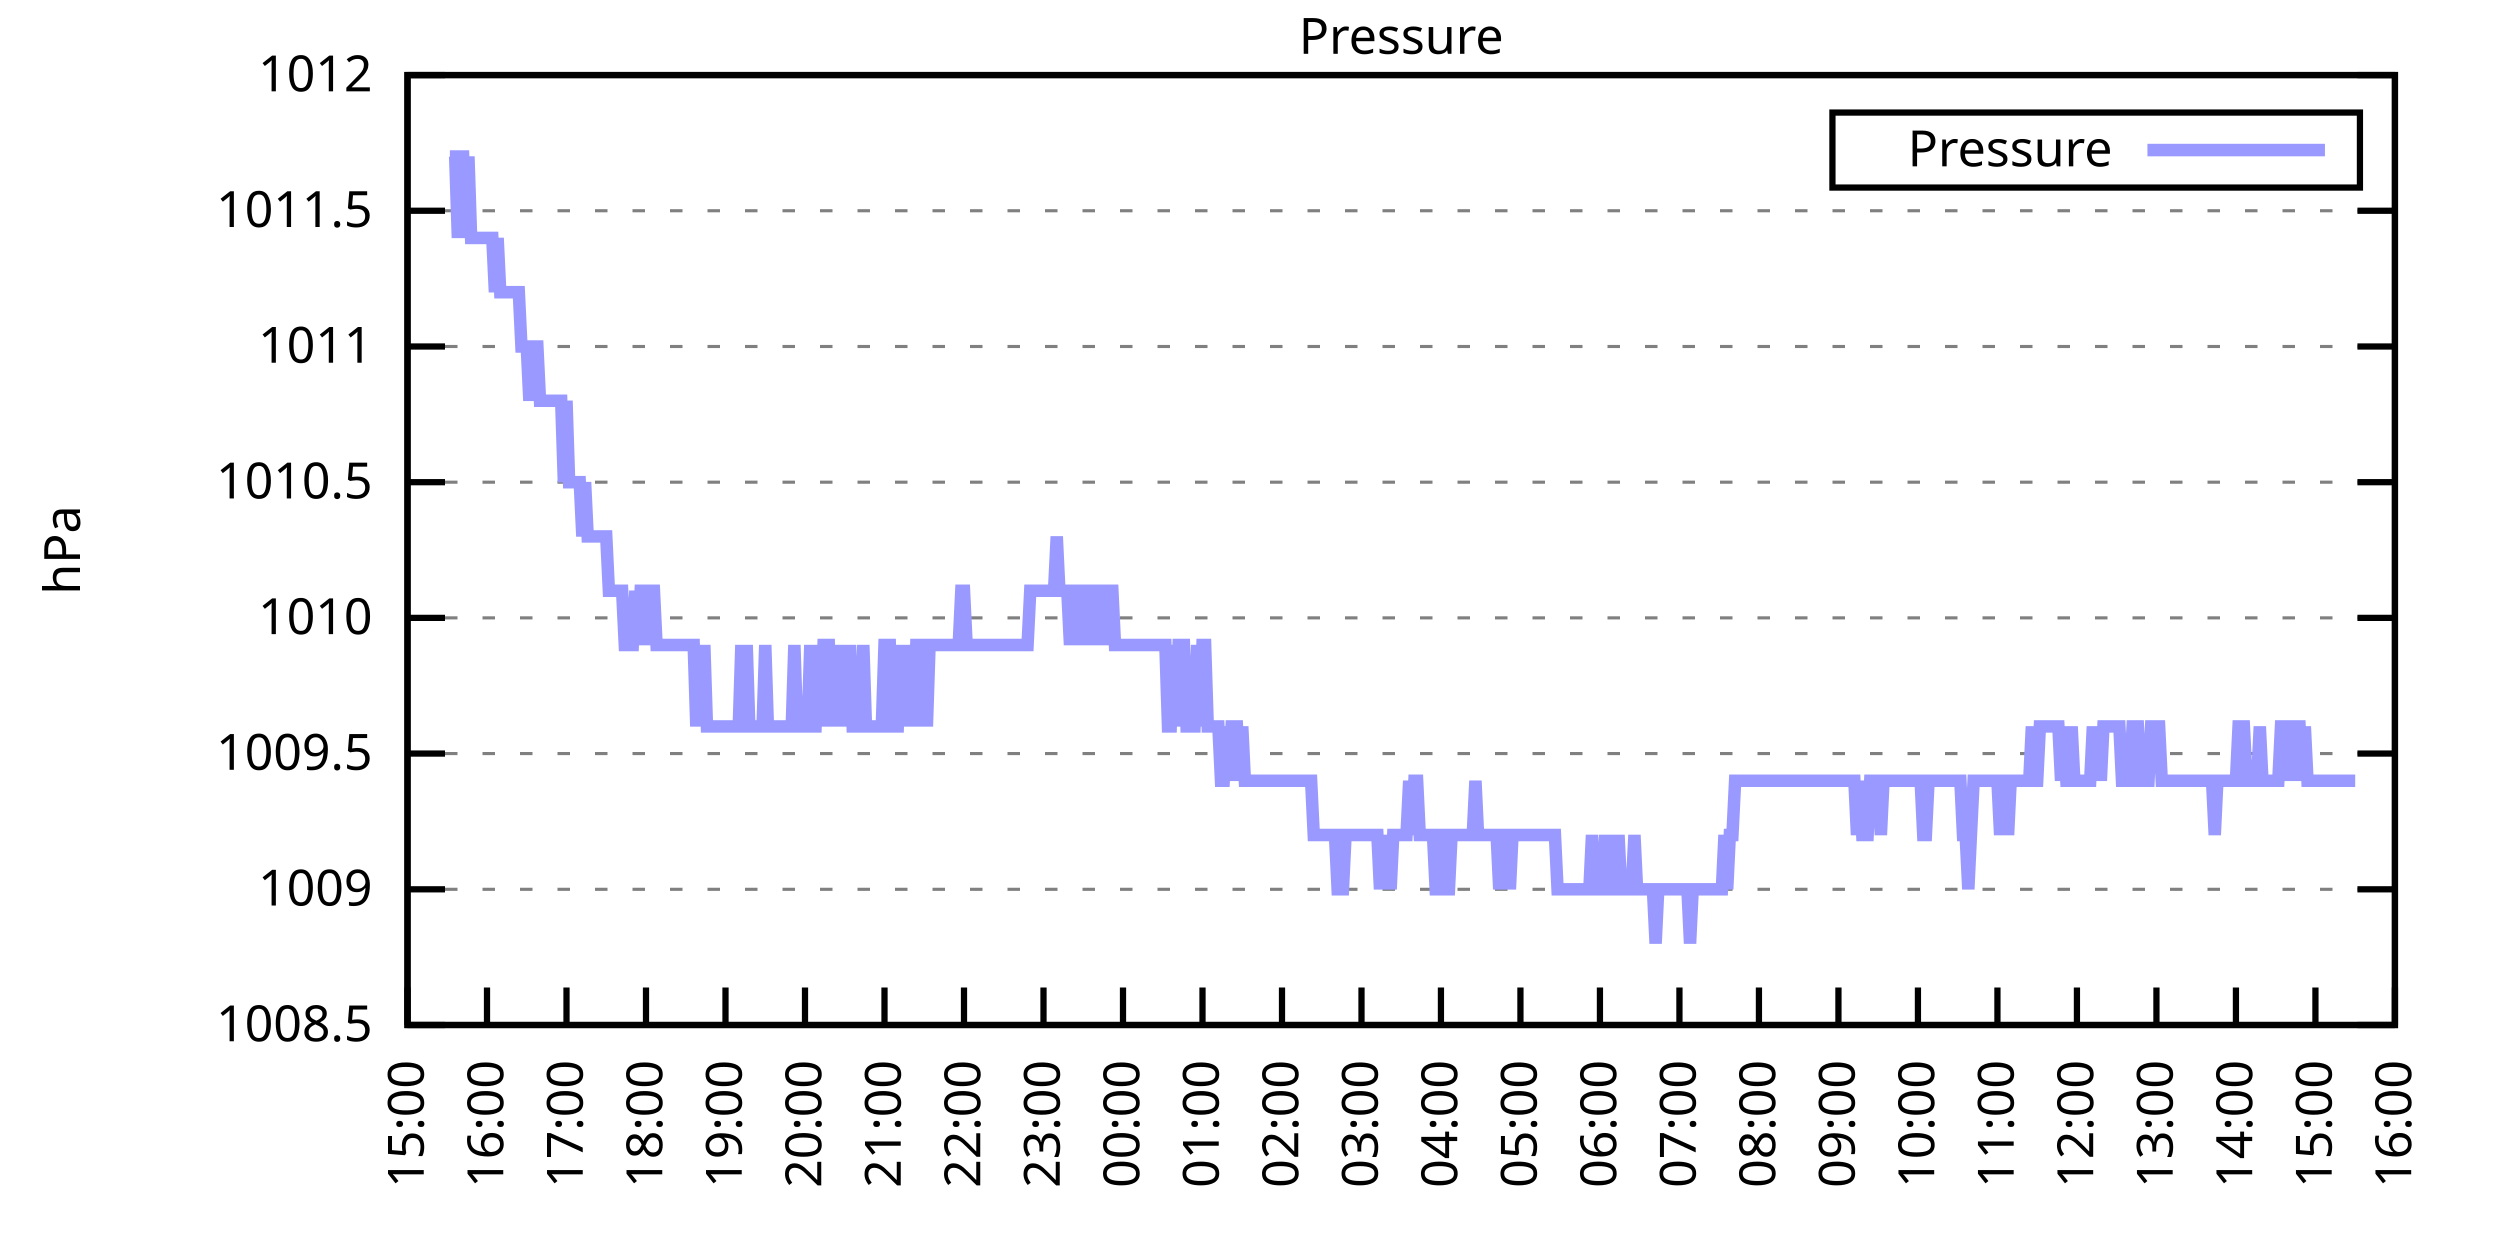
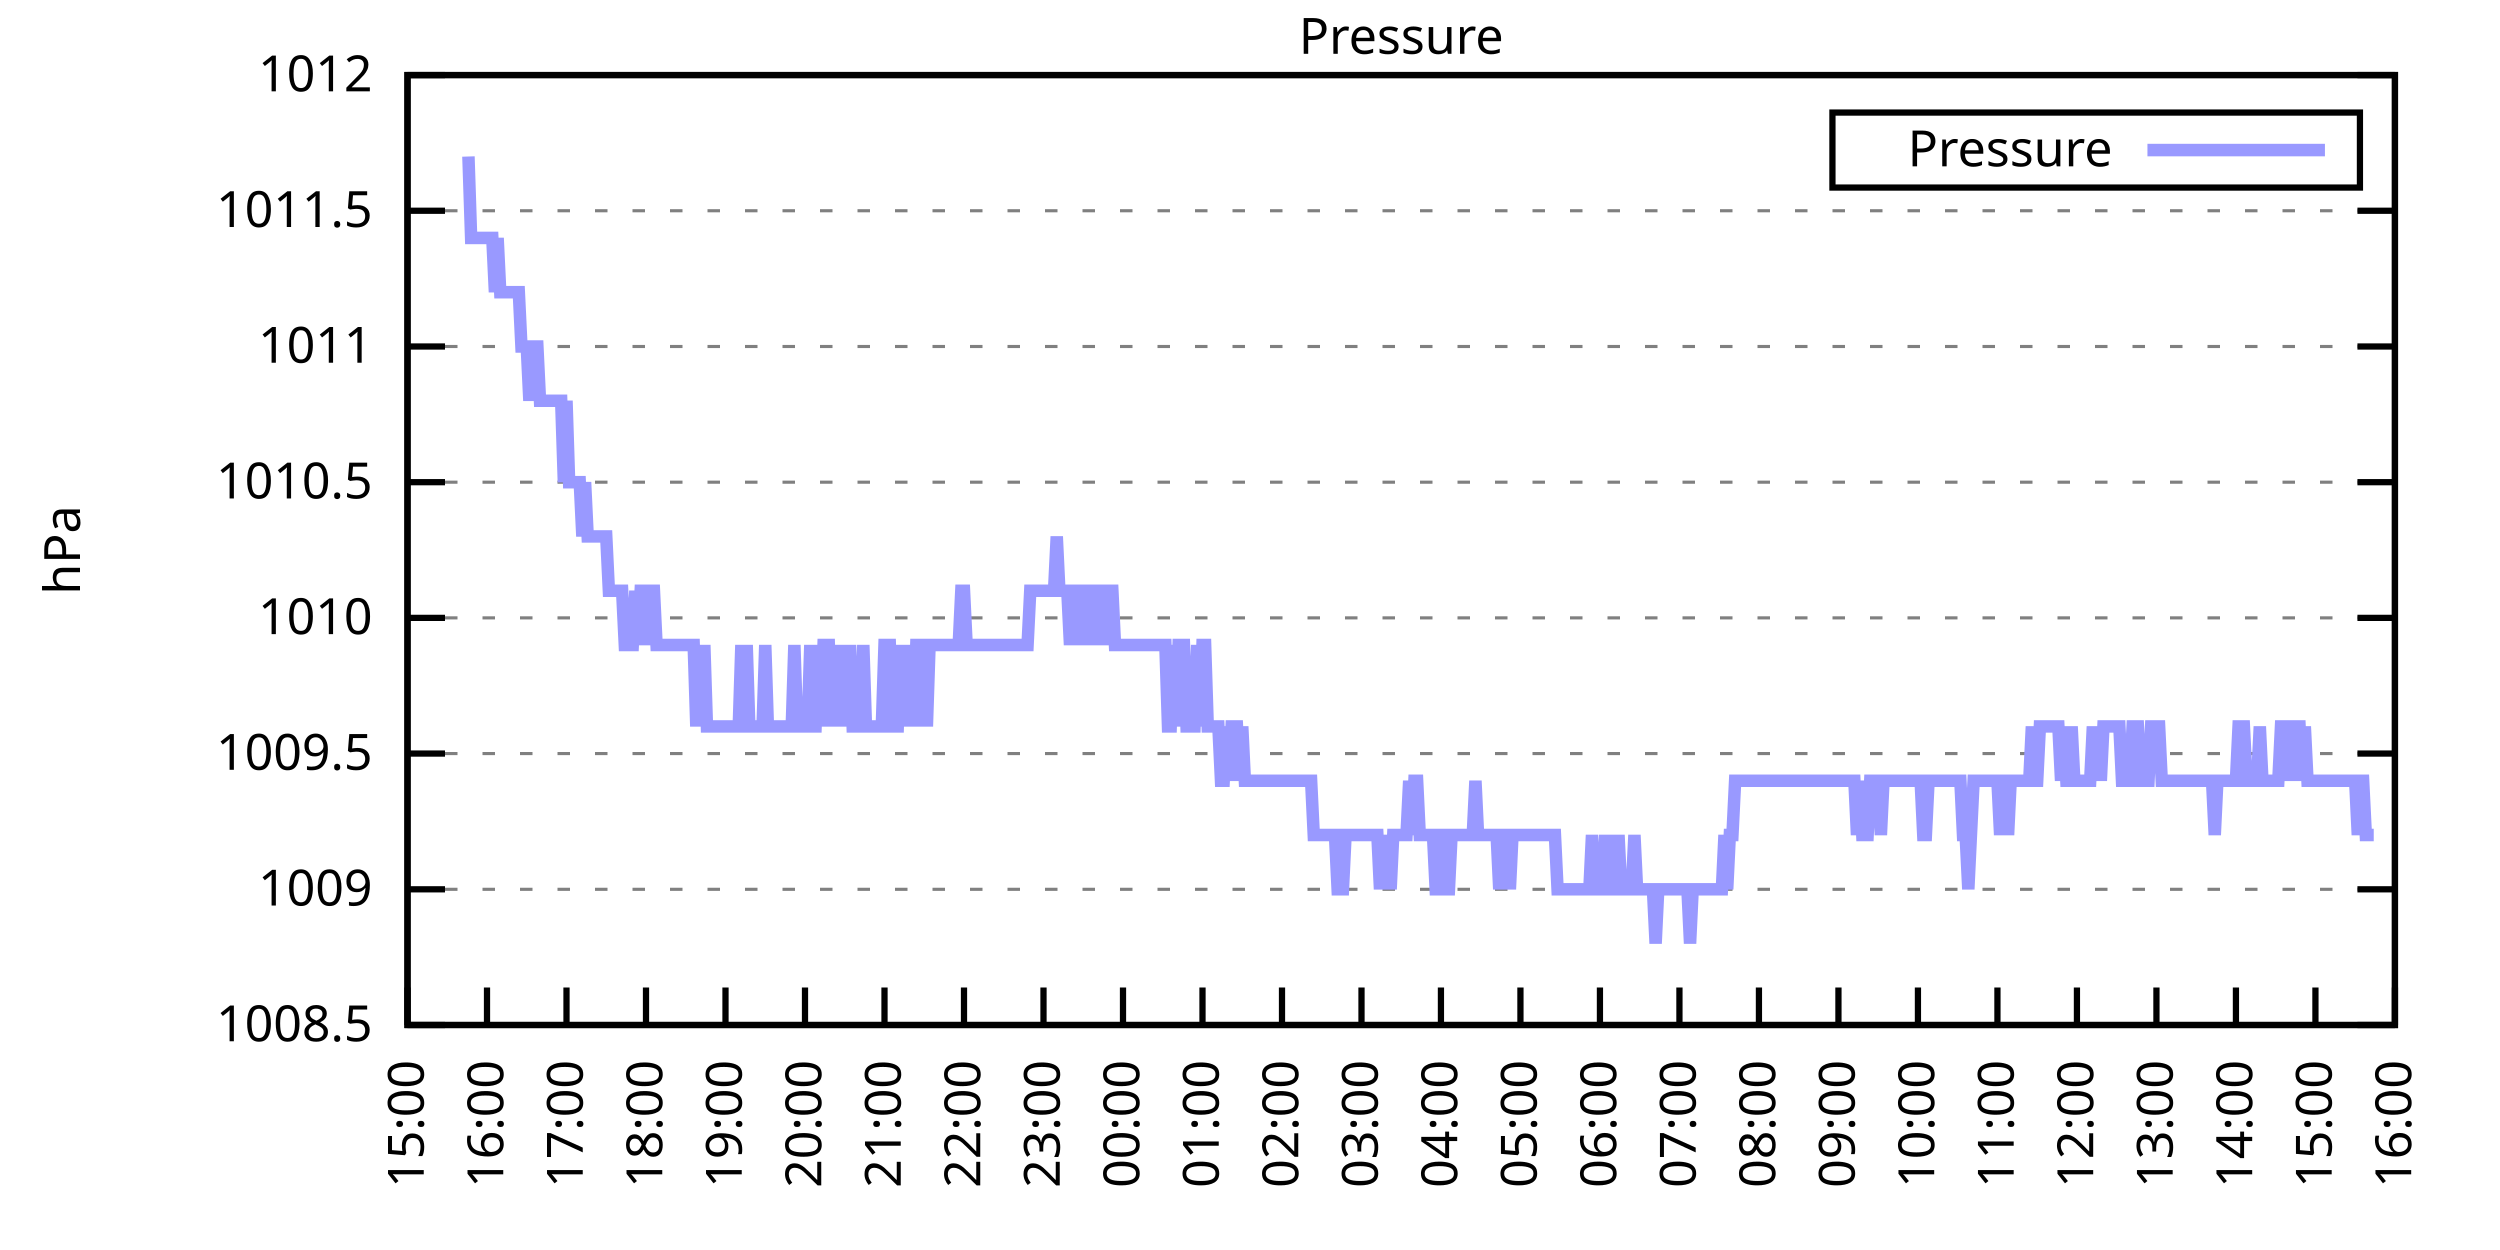
<svg xmlns="http://www.w3.org/2000/svg" xmlns:xlink="http://www.w3.org/1999/xlink" width="400" height="200" viewBox="0 0 400 200">
  <g id="gnuplot_canvas">
    <rect x="0" y="0" width="400" height="200" fill="none" />
    <defs>
      <circle id="gpDot" r="0.5" stroke-width="0.5" stroke="currentColor" />
      <path id="gpPt0" stroke-width="0.333" stroke="currentColor" d="M-1,0 h2 M0,-1 v2" />
      <path id="gpPt1" stroke-width="0.333" stroke="currentColor" d="M-1,-1 L1,1 M1,-1 L-1,1" />
      <path id="gpPt2" stroke-width="0.333" stroke="currentColor" d="M-1,0 L1,0 M0,-1 L0,1 M-1,-1 L1,1 M-1,1 L1,-1" />
      <rect id="gpPt3" stroke-width="0.333" stroke="currentColor" x="-1" y="-1" width="2" height="2" />
      <rect id="gpPt4" stroke-width="0.333" stroke="currentColor" fill="currentColor" x="-1" y="-1" width="2" height="2" />
      <circle id="gpPt5" stroke-width="0.333" stroke="currentColor" cx="0" cy="0" r="1" />
      <use xlink:href="#gpPt5" id="gpPt6" fill="currentColor" stroke="none" />
      <path id="gpPt7" stroke-width="0.333" stroke="currentColor" d="M0,-1.33 L-1.33,0.67 L1.33,0.67 z" />
      <use xlink:href="#gpPt7" id="gpPt8" fill="currentColor" stroke="none" />
      <use xlink:href="#gpPt7" id="gpPt9" stroke="currentColor" transform="rotate(180)" />
      <use xlink:href="#gpPt9" id="gpPt10" fill="currentColor" stroke="none" />
      <use xlink:href="#gpPt3" id="gpPt11" stroke="currentColor" transform="rotate(45)" />
      <use xlink:href="#gpPt11" id="gpPt12" fill="currentColor" stroke="none" />
      <path id="gpPt13" stroke-width="0.333" stroke="currentColor" d="M0,1.330 L1.265,0.411 L0.782,-1.067 L-0.782,-1.076 L-1.265,0.411 z" />
      <use xlink:href="#gpPt13" id="gpPt14" fill="currentColor" stroke="none" />
      <filter id="textbox" filterUnits="objectBoundingBox" x="0" y="0" height="1" width="1">
        <feFlood flood-color="white" flood-opacity="1" result="bgnd" />
        <feComposite in="SourceGraphic" in2="bgnd" operator="atop" />
      </filter>
      <filter id="greybox" filterUnits="objectBoundingBox" x="0" y="0" height="1" width="1">
        <feFlood flood-color="lightgrey" flood-opacity="1" result="grey" />
        <feComposite in="SourceGraphic" in2="grey" operator="atop" />
      </filter>
    </defs>
    <g fill="none" color="white" stroke="currentColor" stroke-width="1.00" stroke-linecap="butt" stroke-linejoin="miter">
</g>
    <g fill="none" color="black" stroke="currentColor" stroke-width="1.00" stroke-linecap="butt" stroke-linejoin="miter">
      <g stroke="none" shape-rendering="crispEdges">
        <polygon fill="rgb(255, 255, 255)" points="65.20,164.00 383.18,164.00 383.18,12.02 65.20,12.02 " />
      </g>
    </g>
    <g fill="none" color="black" stroke="currentColor" stroke-width="1.00" stroke-linecap="butt" stroke-linejoin="miter">
</g>
    <g fill="none" color="black" stroke="black" stroke-width="0.50" stroke-linecap="butt" stroke-linejoin="miter">
</g>
    <g fill="none" color="gray" stroke="currentColor" stroke-width="0.50" stroke-linecap="butt" stroke-linejoin="miter">
      <path stroke="gray" stroke-dasharray="2,4" class="gridline" d="M65.20,164.00 L383.19,164.00  " />
    </g>
    <g fill="none" color="gray" stroke="gray" stroke-width="1.00" stroke-linecap="butt" stroke-linejoin="miter">
</g>
    <g fill="none" color="black" stroke="currentColor" stroke-width="1.00" stroke-linecap="butt" stroke-linejoin="miter">
      <path stroke="black" d="M65.20,164.00 L71.20,164.00 M383.19,164.00 L377.19,164.00  " />
      <g transform="translate(59.60,166.60)" stroke="none" fill="black" font-family="Sans" font-size="8.00" text-anchor="end">
        <text>
          <tspan font-family="Sans"> 1008.5</tspan>
        </text>
      </g>
    </g>
    <g fill="none" color="black" stroke="currentColor" stroke-width="1.00" stroke-linecap="butt" stroke-linejoin="miter">
</g>
    <g fill="none" color="black" stroke="black" stroke-width="0.50" stroke-linecap="butt" stroke-linejoin="miter">
</g>
    <g fill="none" color="gray" stroke="currentColor" stroke-width="0.50" stroke-linecap="butt" stroke-linejoin="miter">
      <path stroke="gray" stroke-dasharray="2,4" class="gridline" d="M65.20,142.29 L383.19,142.29  " />
    </g>
    <g fill="none" color="gray" stroke="gray" stroke-width="1.00" stroke-linecap="butt" stroke-linejoin="miter">
</g>
    <g fill="none" color="black" stroke="currentColor" stroke-width="1.00" stroke-linecap="butt" stroke-linejoin="miter">
      <path stroke="black" d="M65.20,142.29 L71.20,142.29 M383.19,142.29 L377.19,142.29  " />
      <g transform="translate(59.60,144.89)" stroke="none" fill="black" font-family="Sans" font-size="8.00" text-anchor="end">
        <text>
          <tspan font-family="Sans"> 1009</tspan>
        </text>
      </g>
    </g>
    <g fill="none" color="black" stroke="currentColor" stroke-width="1.00" stroke-linecap="butt" stroke-linejoin="miter">
</g>
    <g fill="none" color="black" stroke="black" stroke-width="0.50" stroke-linecap="butt" stroke-linejoin="miter">
</g>
    <g fill="none" color="gray" stroke="currentColor" stroke-width="0.50" stroke-linecap="butt" stroke-linejoin="miter">
      <path stroke="gray" stroke-dasharray="2,4" class="gridline" d="M65.20,120.57 L383.19,120.57  " />
    </g>
    <g fill="none" color="gray" stroke="gray" stroke-width="1.00" stroke-linecap="butt" stroke-linejoin="miter">
</g>
    <g fill="none" color="black" stroke="currentColor" stroke-width="1.00" stroke-linecap="butt" stroke-linejoin="miter">
      <path stroke="black" d="M65.20,120.57 L71.20,120.57 M383.19,120.57 L377.19,120.57  " />
      <g transform="translate(59.60,123.17)" stroke="none" fill="black" font-family="Sans" font-size="8.00" text-anchor="end">
        <text>
          <tspan font-family="Sans"> 1009.5</tspan>
        </text>
      </g>
    </g>
    <g fill="none" color="black" stroke="currentColor" stroke-width="1.00" stroke-linecap="butt" stroke-linejoin="miter">
</g>
    <g fill="none" color="black" stroke="black" stroke-width="0.50" stroke-linecap="butt" stroke-linejoin="miter">
</g>
    <g fill="none" color="gray" stroke="currentColor" stroke-width="0.50" stroke-linecap="butt" stroke-linejoin="miter">
      <path stroke="gray" stroke-dasharray="2,4" class="gridline" d="M65.20,98.86 L383.19,98.86  " />
    </g>
    <g fill="none" color="gray" stroke="gray" stroke-width="1.00" stroke-linecap="butt" stroke-linejoin="miter">
</g>
    <g fill="none" color="black" stroke="currentColor" stroke-width="1.00" stroke-linecap="butt" stroke-linejoin="miter">
      <path stroke="black" d="M65.20,98.86 L71.20,98.86 M383.19,98.86 L377.19,98.86  " />
      <g transform="translate(59.60,101.46)" stroke="none" fill="black" font-family="Sans" font-size="8.00" text-anchor="end">
        <text>
          <tspan font-family="Sans"> 1010</tspan>
        </text>
      </g>
    </g>
    <g fill="none" color="black" stroke="currentColor" stroke-width="1.00" stroke-linecap="butt" stroke-linejoin="miter">
</g>
    <g fill="none" color="black" stroke="black" stroke-width="0.50" stroke-linecap="butt" stroke-linejoin="miter">
</g>
    <g fill="none" color="gray" stroke="currentColor" stroke-width="0.50" stroke-linecap="butt" stroke-linejoin="miter">
      <path stroke="gray" stroke-dasharray="2,4" class="gridline" d="M65.20,77.15 L383.19,77.15  " />
    </g>
    <g fill="none" color="gray" stroke="gray" stroke-width="1.00" stroke-linecap="butt" stroke-linejoin="miter">
</g>
    <g fill="none" color="black" stroke="currentColor" stroke-width="1.00" stroke-linecap="butt" stroke-linejoin="miter">
      <path stroke="black" d="M65.20,77.15 L71.20,77.15 M383.19,77.15 L377.19,77.15  " />
      <g transform="translate(59.60,79.75)" stroke="none" fill="black" font-family="Sans" font-size="8.00" text-anchor="end">
        <text>
          <tspan font-family="Sans"> 1010.5</tspan>
        </text>
      </g>
    </g>
    <g fill="none" color="black" stroke="currentColor" stroke-width="1.00" stroke-linecap="butt" stroke-linejoin="miter">
</g>
    <g fill="none" color="black" stroke="black" stroke-width="0.50" stroke-linecap="butt" stroke-linejoin="miter">
</g>
    <g fill="none" color="gray" stroke="currentColor" stroke-width="0.50" stroke-linecap="butt" stroke-linejoin="miter">
      <path stroke="gray" stroke-dasharray="2,4" class="gridline" d="M65.20,55.44 L383.19,55.44  " />
    </g>
    <g fill="none" color="gray" stroke="gray" stroke-width="1.00" stroke-linecap="butt" stroke-linejoin="miter">
</g>
    <g fill="none" color="black" stroke="currentColor" stroke-width="1.00" stroke-linecap="butt" stroke-linejoin="miter">
      <path stroke="black" d="M65.20,55.44 L71.20,55.44 M383.19,55.44 L377.19,55.44  " />
      <g transform="translate(59.60,58.04)" stroke="none" fill="black" font-family="Sans" font-size="8.00" text-anchor="end">
        <text>
          <tspan font-family="Sans"> 1011</tspan>
        </text>
      </g>
    </g>
    <g fill="none" color="black" stroke="currentColor" stroke-width="1.00" stroke-linecap="butt" stroke-linejoin="miter">
</g>
    <g fill="none" color="black" stroke="black" stroke-width="0.50" stroke-linecap="butt" stroke-linejoin="miter">
</g>
    <g fill="none" color="gray" stroke="currentColor" stroke-width="0.50" stroke-linecap="butt" stroke-linejoin="miter">
      <path stroke="gray" stroke-dasharray="2,4" class="gridline" d="M65.20,33.72 L383.19,33.72  " />
    </g>
    <g fill="none" color="gray" stroke="gray" stroke-width="1.00" stroke-linecap="butt" stroke-linejoin="miter">
</g>
    <g fill="none" color="black" stroke="currentColor" stroke-width="1.00" stroke-linecap="butt" stroke-linejoin="miter">
      <path stroke="black" d="M65.20,33.72 L71.20,33.72 M383.19,33.72 L377.19,33.72  " />
      <g transform="translate(59.60,36.32)" stroke="none" fill="black" font-family="Sans" font-size="8.00" text-anchor="end">
        <text>
          <tspan font-family="Sans"> 1011.5</tspan>
        </text>
      </g>
    </g>
    <g fill="none" color="black" stroke="currentColor" stroke-width="1.00" stroke-linecap="butt" stroke-linejoin="miter">
</g>
    <g fill="none" color="black" stroke="black" stroke-width="0.50" stroke-linecap="butt" stroke-linejoin="miter">
</g>
    <g fill="none" color="gray" stroke="currentColor" stroke-width="0.50" stroke-linecap="butt" stroke-linejoin="miter">
      <path stroke="gray" stroke-dasharray="2,4" class="gridline" d="M65.20,12.01 L383.19,12.01  " />
    </g>
    <g fill="none" color="gray" stroke="gray" stroke-width="1.00" stroke-linecap="butt" stroke-linejoin="miter">
</g>
    <g fill="none" color="black" stroke="currentColor" stroke-width="1.00" stroke-linecap="butt" stroke-linejoin="miter">
      <path stroke="black" d="M65.20,12.01 L71.20,12.01 M383.19,12.01 L377.19,12.01  " />
      <g transform="translate(59.60,14.61)" stroke="none" fill="black" font-family="Sans" font-size="8.00" text-anchor="end">
        <text>
          <tspan font-family="Sans"> 1012</tspan>
        </text>
      </g>
    </g>
    <g fill="none" color="black" stroke="currentColor" stroke-width="1.00" stroke-linecap="butt" stroke-linejoin="miter">
      <path stroke="black" d="M65.20,164.00 L65.20,158.00  " />
      <g transform="translate(67.80,169.60) rotate(270.00)" stroke="none" fill="black" font-family="Sans" font-size="8.00" text-anchor="end">
        <text>
          <tspan font-family="Sans">15:00</tspan>
        </text>
      </g>
    </g>
    <g fill="none" color="black" stroke="currentColor" stroke-width="1.00" stroke-linecap="butt" stroke-linejoin="miter">
      <path stroke="black" d="M77.92,164.00 L77.92,158.00  " />
      <g transform="translate(80.52,169.60) rotate(270.00)" stroke="none" fill="black" font-family="Sans" font-size="8.00" text-anchor="end">
        <text>
          <tspan font-family="Sans">16:00</tspan>
        </text>
      </g>
    </g>
    <g fill="none" color="black" stroke="currentColor" stroke-width="1.00" stroke-linecap="butt" stroke-linejoin="miter">
      <path stroke="black" d="M90.64,164.00 L90.64,158.00  " />
      <g transform="translate(93.24,169.60) rotate(270.00)" stroke="none" fill="black" font-family="Sans" font-size="8.00" text-anchor="end">
        <text>
          <tspan font-family="Sans">17:00</tspan>
        </text>
      </g>
    </g>
    <g fill="none" color="black" stroke="currentColor" stroke-width="1.00" stroke-linecap="butt" stroke-linejoin="miter">
      <path stroke="black" d="M103.36,164.00 L103.36,158.00  " />
      <g transform="translate(105.96,169.60) rotate(270.00)" stroke="none" fill="black" font-family="Sans" font-size="8.00" text-anchor="end">
        <text>
          <tspan font-family="Sans">18:00</tspan>
        </text>
      </g>
    </g>
    <g fill="none" color="black" stroke="currentColor" stroke-width="1.00" stroke-linecap="butt" stroke-linejoin="miter">
      <path stroke="black" d="M116.08,164.00 L116.08,158.00  " />
      <g transform="translate(118.68,169.60) rotate(270.00)" stroke="none" fill="black" font-family="Sans" font-size="8.00" text-anchor="end">
        <text>
          <tspan font-family="Sans">19:00</tspan>
        </text>
      </g>
    </g>
    <g fill="none" color="black" stroke="currentColor" stroke-width="1.00" stroke-linecap="butt" stroke-linejoin="miter">
      <path stroke="black" d="M128.80,164.00 L128.80,158.00  " />
      <g transform="translate(131.40,169.60) rotate(270.00)" stroke="none" fill="black" font-family="Sans" font-size="8.00" text-anchor="end">
        <text>
          <tspan font-family="Sans">20:00</tspan>
        </text>
      </g>
    </g>
    <g fill="none" color="black" stroke="currentColor" stroke-width="1.00" stroke-linecap="butt" stroke-linejoin="miter">
      <path stroke="black" d="M141.52,164.00 L141.52,158.00  " />
      <g transform="translate(144.12,169.60) rotate(270.00)" stroke="none" fill="black" font-family="Sans" font-size="8.00" text-anchor="end">
        <text>
          <tspan font-family="Sans">21:00</tspan>
        </text>
      </g>
    </g>
    <g fill="none" color="black" stroke="currentColor" stroke-width="1.00" stroke-linecap="butt" stroke-linejoin="miter">
      <path stroke="black" d="M154.24,164.00 L154.24,158.00  " />
      <g transform="translate(156.84,169.60) rotate(270.00)" stroke="none" fill="black" font-family="Sans" font-size="8.00" text-anchor="end">
        <text>
          <tspan font-family="Sans">22:00</tspan>
        </text>
      </g>
    </g>
    <g fill="none" color="black" stroke="currentColor" stroke-width="1.00" stroke-linecap="butt" stroke-linejoin="miter">
      <path stroke="black" d="M166.96,164.00 L166.96,158.00  " />
      <g transform="translate(169.56,169.60) rotate(270.00)" stroke="none" fill="black" font-family="Sans" font-size="8.00" text-anchor="end">
        <text>
          <tspan font-family="Sans">23:00</tspan>
        </text>
      </g>
    </g>
    <g fill="none" color="black" stroke="currentColor" stroke-width="1.00" stroke-linecap="butt" stroke-linejoin="miter">
      <path stroke="black" d="M179.68,164.00 L179.68,158.00  " />
      <g transform="translate(182.28,169.60) rotate(270.00)" stroke="none" fill="black" font-family="Sans" font-size="8.00" text-anchor="end">
        <text>
          <tspan font-family="Sans">00:00</tspan>
        </text>
      </g>
    </g>
    <g fill="none" color="black" stroke="currentColor" stroke-width="1.00" stroke-linecap="butt" stroke-linejoin="miter">
      <path stroke="black" d="M192.40,164.00 L192.40,158.00  " />
      <g transform="translate(195.00,169.60) rotate(270.00)" stroke="none" fill="black" font-family="Sans" font-size="8.00" text-anchor="end">
        <text>
          <tspan font-family="Sans">01:00</tspan>
        </text>
      </g>
    </g>
    <g fill="none" color="black" stroke="currentColor" stroke-width="1.00" stroke-linecap="butt" stroke-linejoin="miter">
      <path stroke="black" d="M205.12,164.00 L205.12,158.00  " />
      <g transform="translate(207.72,169.60) rotate(270.00)" stroke="none" fill="black" font-family="Sans" font-size="8.00" text-anchor="end">
        <text>
          <tspan font-family="Sans">02:00</tspan>
        </text>
      </g>
    </g>
    <g fill="none" color="black" stroke="currentColor" stroke-width="1.00" stroke-linecap="butt" stroke-linejoin="miter">
      <path stroke="black" d="M217.84,164.00 L217.84,158.00  " />
      <g transform="translate(220.44,169.60) rotate(270.00)" stroke="none" fill="black" font-family="Sans" font-size="8.00" text-anchor="end">
        <text>
          <tspan font-family="Sans">03:00</tspan>
        </text>
      </g>
    </g>
    <g fill="none" color="black" stroke="currentColor" stroke-width="1.00" stroke-linecap="butt" stroke-linejoin="miter">
      <path stroke="black" d="M230.55,164.00 L230.55,158.00  " />
      <g transform="translate(233.15,169.60) rotate(270.00)" stroke="none" fill="black" font-family="Sans" font-size="8.00" text-anchor="end">
        <text>
          <tspan font-family="Sans">04:00</tspan>
        </text>
      </g>
    </g>
    <g fill="none" color="black" stroke="currentColor" stroke-width="1.00" stroke-linecap="butt" stroke-linejoin="miter">
      <path stroke="black" d="M243.27,164.00 L243.27,158.00  " />
      <g transform="translate(245.87,169.60) rotate(270.00)" stroke="none" fill="black" font-family="Sans" font-size="8.00" text-anchor="end">
        <text>
          <tspan font-family="Sans">05:00</tspan>
        </text>
      </g>
    </g>
    <g fill="none" color="black" stroke="currentColor" stroke-width="1.00" stroke-linecap="butt" stroke-linejoin="miter">
      <path stroke="black" d="M255.99,164.00 L255.99,158.00  " />
      <g transform="translate(258.59,169.60) rotate(270.00)" stroke="none" fill="black" font-family="Sans" font-size="8.00" text-anchor="end">
        <text>
          <tspan font-family="Sans">06:00</tspan>
        </text>
      </g>
    </g>
    <g fill="none" color="black" stroke="currentColor" stroke-width="1.00" stroke-linecap="butt" stroke-linejoin="miter">
      <path stroke="black" d="M268.71,164.00 L268.71,158.00  " />
      <g transform="translate(271.31,169.60) rotate(270.00)" stroke="none" fill="black" font-family="Sans" font-size="8.00" text-anchor="end">
        <text>
          <tspan font-family="Sans">07:00</tspan>
        </text>
      </g>
    </g>
    <g fill="none" color="black" stroke="currentColor" stroke-width="1.00" stroke-linecap="butt" stroke-linejoin="miter">
      <path stroke="black" d="M281.43,164.00 L281.43,158.00  " />
      <g transform="translate(284.03,169.60) rotate(270.00)" stroke="none" fill="black" font-family="Sans" font-size="8.00" text-anchor="end">
        <text>
          <tspan font-family="Sans">08:00</tspan>
        </text>
      </g>
    </g>
    <g fill="none" color="black" stroke="currentColor" stroke-width="1.00" stroke-linecap="butt" stroke-linejoin="miter">
      <path stroke="black" d="M294.15,164.00 L294.15,158.00  " />
      <g transform="translate(296.75,169.60) rotate(270.00)" stroke="none" fill="black" font-family="Sans" font-size="8.00" text-anchor="end">
        <text>
          <tspan font-family="Sans">09:00</tspan>
        </text>
      </g>
    </g>
    <g fill="none" color="black" stroke="currentColor" stroke-width="1.00" stroke-linecap="butt" stroke-linejoin="miter">
      <path stroke="black" d="M306.87,164.00 L306.87,158.00  " />
      <g transform="translate(309.47,169.60) rotate(270.00)" stroke="none" fill="black" font-family="Sans" font-size="8.00" text-anchor="end">
        <text>
          <tspan font-family="Sans">10:00</tspan>
        </text>
      </g>
    </g>
    <g fill="none" color="black" stroke="currentColor" stroke-width="1.00" stroke-linecap="butt" stroke-linejoin="miter">
      <path stroke="black" d="M319.59,164.00 L319.59,158.00  " />
      <g transform="translate(322.19,169.60) rotate(270.00)" stroke="none" fill="black" font-family="Sans" font-size="8.00" text-anchor="end">
        <text>
          <tspan font-family="Sans">11:00</tspan>
        </text>
      </g>
    </g>
    <g fill="none" color="black" stroke="currentColor" stroke-width="1.00" stroke-linecap="butt" stroke-linejoin="miter">
      <path stroke="black" d="M332.31,164.00 L332.31,158.00  " />
      <g transform="translate(334.91,169.60) rotate(270.00)" stroke="none" fill="black" font-family="Sans" font-size="8.00" text-anchor="end">
        <text>
          <tspan font-family="Sans">12:00</tspan>
        </text>
      </g>
    </g>
    <g fill="none" color="black" stroke="currentColor" stroke-width="1.00" stroke-linecap="butt" stroke-linejoin="miter">
      <path stroke="black" d="M345.03,164.00 L345.03,158.00  " />
      <g transform="translate(347.63,169.60) rotate(270.00)" stroke="none" fill="black" font-family="Sans" font-size="8.00" text-anchor="end">
        <text>
          <tspan font-family="Sans">13:00</tspan>
        </text>
      </g>
    </g>
    <g fill="none" color="black" stroke="currentColor" stroke-width="1.00" stroke-linecap="butt" stroke-linejoin="miter">
      <path stroke="black" d="M357.75,164.00 L357.75,158.00  " />
      <g transform="translate(360.35,169.60) rotate(270.00)" stroke="none" fill="black" font-family="Sans" font-size="8.00" text-anchor="end">
        <text>
          <tspan font-family="Sans">14:00</tspan>
        </text>
      </g>
    </g>
    <g fill="none" color="black" stroke="currentColor" stroke-width="1.00" stroke-linecap="butt" stroke-linejoin="miter">
      <path stroke="black" d="M370.47,164.00 L370.47,158.00  " />
      <g transform="translate(373.07,169.60) rotate(270.00)" stroke="none" fill="black" font-family="Sans" font-size="8.00" text-anchor="end">
        <text>
          <tspan font-family="Sans">15:00</tspan>
        </text>
      </g>
    </g>
    <g fill="none" color="black" stroke="currentColor" stroke-width="1.00" stroke-linecap="butt" stroke-linejoin="miter">
      <path stroke="black" d="M383.19,164.00 L383.19,158.00  " />
      <g transform="translate(385.79,169.60) rotate(270.00)" stroke="none" fill="black" font-family="Sans" font-size="8.00" text-anchor="end">
        <text>
          <tspan font-family="Sans">16:00</tspan>
        </text>
      </g>
    </g>
    <g fill="none" color="black" stroke="currentColor" stroke-width="1.00" stroke-linecap="butt" stroke-linejoin="miter">
</g>
    <g fill="none" color="black" stroke="currentColor" stroke-width="1.00" stroke-linecap="butt" stroke-linejoin="miter">
      <path stroke="black" d="M65.20,12.01 L65.20,164.00 L383.19,164.00 L383.19,12.01 L65.20,12.01 Z  " />
    </g>
    <g fill="none" color="black" stroke="currentColor" stroke-width="1.00" stroke-linecap="butt" stroke-linejoin="miter">
</g>
    <g fill="none" color="black" stroke="currentColor" stroke-width="1.00" stroke-linecap="butt" stroke-linejoin="miter">
      <path stroke="black" d="M293.19,30.01 L293.19,18.01 L377.59,18.01 L377.59,30.01 L293.19,30.01 Z  " />
    </g>
    <g id="Pressure_plot_1">
      <g fill="none" color="white" stroke="black" stroke-width="2.00" stroke-linecap="butt" stroke-linejoin="miter">
</g>
      <g fill="none" color="black" stroke="currentColor" stroke-width="2.00" stroke-linecap="butt" stroke-linejoin="miter">
        <g transform="translate(337.99,26.61)" stroke="none" fill="black" font-family="Sans" font-size="8.00" text-anchor="end">
          <text>
            <tspan font-family="Sans">Pressure</tspan>
          </text>
        </g>
      </g>
      <g fill="none" color="black" stroke="currentColor" stroke-width="2.00" stroke-linecap="butt" stroke-linejoin="miter">
-         <path stroke="rgb(153, 153, 255)" d="M343.59,24.01 L371.99,24.01 M71.98,25.04 L72.41,25.04 L72.83,25.04 L73.26,38.07 L73.68,25.04 L74.10,25.04   L74.53,38.07 L74.95,25.04 L75.38,38.07 L75.80,38.07 L76.22,38.07 L76.65,38.07 L77.07,38.07 L77.50,38.07   L77.92,38.07 L78.34,38.07 L78.77,38.07 L79.19,46.75 L79.62,38.07 L80.04,46.75 L80.46,46.75 L80.89,46.75   L81.31,46.75 L81.74,46.75 L82.16,46.75 L82.58,46.75 L83.01,46.75 L83.43,55.44 L83.86,55.44 L84.28,55.44   L84.70,64.12 L85.13,55.44 L85.55,55.44 L85.98,55.44 L86.40,64.12 L86.82,64.12 L87.25,64.12 L87.67,64.12   L88.10,64.12 L88.52,64.12 L88.94,64.12 L89.37,64.12 L89.79,64.12 L90.22,77.15 L90.64,64.12 L91.06,77.15   L91.49,77.15 L91.91,77.15 L92.34,77.15 L92.76,77.15 L93.18,85.83 L93.61,77.15 L94.03,85.83 L94.46,85.83   L94.88,85.83 L95.30,85.83 L95.73,85.83 L96.15,85.83 L96.58,85.83 L97.00,85.83 L97.42,94.52 L97.85,94.52   L98.27,94.52 L98.69,94.52 L99.12,94.52 L99.54,94.52 L99.97,103.20 L100.39,103.20 L100.81,103.20 L101.24,103.20   L101.66,94.52 L102.09,103.20 L102.51,94.52 L102.93,94.52 L103.36,103.20 L103.78,94.52 L104.21,94.52 L104.63,94.52   L105.05,103.20 L105.48,103.20 L105.90,103.20 L106.33,103.20 L106.75,103.20 L107.17,103.20 L107.60,103.20 L108.02,103.20   L108.45,103.20 L108.87,103.20 L109.29,103.20 L109.72,103.20 L110.14,103.20 L110.57,103.20 L110.99,103.20 L111.41,116.23   L111.84,103.20 L112.26,116.23 L112.69,103.20 L113.11,116.23 L113.53,116.23 L113.96,116.23 L114.38,116.23 L114.81,116.23   L115.23,116.23 L115.65,116.23 L116.08,116.23 L116.50,116.23 L116.93,116.23 L117.35,116.23 L117.77,116.23 L118.20,116.23   L118.62,103.20 L119.05,116.23 L119.47,103.20 L119.89,116.23 L120.32,116.23 L120.74,116.23 L121.17,116.23 L121.59,116.23   L122.01,116.23 L122.44,103.20 L122.86,116.23 L123.29,116.23 L123.71,116.23 L124.13,116.23 L124.56,116.23 L124.98,116.23   L125.41,116.23 L125.83,116.23 L126.25,116.23 L126.68,116.23 L127.10,103.20 L127.53,116.23 L127.95,116.23 L128.37,116.23   L128.80,116.23 L129.22,116.23 L129.65,103.20 L130.07,116.23 L130.49,116.23 L130.92,103.20 L131.34,116.23 L131.77,103.20   L132.19,103.20 L132.61,103.20 L133.04,116.23 L133.46,103.20 L133.89,116.23 L134.31,103.20 L134.73,116.23 L135.16,103.20   L135.58,116.23 L136.01,103.20 L136.43,116.23 L136.85,116.23 L137.28,116.23 L137.70,116.23 L138.13,103.20 L138.55,116.23   L138.97,116.23 L139.40,116.23 L139.82,116.23 L140.25,116.23 L140.67,116.23 L141.09,116.23 L141.52,103.20 L141.94,103.20   L142.37,103.20 L142.79,116.23 L143.21,116.23 L143.64,116.23 L144.06,103.20 L144.49,116.23 L144.91,103.20 L145.33,116.23   L145.76,103.20 L146.18,116.23 L146.61,103.20 L147.03,103.20 L147.45,116.23 L147.88,103.20 L148.30,116.23 L148.73,103.20   L149.15,103.20 L149.57,103.20 L150.00,103.20 L150.42,103.20 L150.85,103.20 L151.27,103.20 L151.69,103.20 L152.12,103.20   L152.54,103.20 L152.97,103.20 L153.39,103.20 L153.81,94.52 L154.24,94.52 L154.66,103.20 L155.09,103.20 L155.51,103.20   L155.93,103.20 L156.36,103.20 L156.78,103.20 L157.21,103.20 L157.63,103.20 L158.05,103.20 L158.48,103.20 L158.90,103.20   L159.33,103.20 L159.75,103.20 L160.17,103.20 L160.60,103.20 L161.02,103.20 L161.44,103.20 L161.87,103.20 L162.29,103.20   L162.72,103.20 L163.14,103.20 L163.56,103.20 L163.99,103.20 L164.41,103.20 L164.84,94.52 L165.26,94.52 L165.68,94.52   L166.11,94.52 L166.53,94.52 L166.96,94.52 L167.38,94.52 L167.80,94.52 L168.23,94.52 L168.65,94.52 L169.08,85.83   L169.50,94.52 L169.92,94.52 L170.35,94.52 L170.77,94.52 L171.20,103.20 L171.62,94.52 L172.04,94.52 L172.47,103.20   L172.89,94.52 L173.32,94.52 L173.74,103.20 L174.16,94.52 L174.59,94.52 L175.01,103.20 L175.44,94.52 L175.86,94.52   L176.28,94.52 L176.71,103.20 L177.13,94.52 L177.56,94.52 L177.98,94.52 L178.40,103.20 L178.83,103.20 L179.25,103.20   L179.68,103.20 L180.10,103.20 L180.52,103.20 L180.95,103.20 L181.37,103.20 L181.80,103.20 L182.22,103.20 L182.64,103.20   L183.07,103.20 L183.49,103.20 L183.92,103.20 L184.34,103.20 L184.76,103.20 L185.19,103.20 L185.61,103.20 L186.04,103.20   L186.46,103.20 L186.88,116.23 L187.31,116.23 L187.73,103.20 L188.16,116.23 L188.58,103.20 L189.00,103.20 L189.43,103.20   L189.85,116.23 L190.28,116.23 L190.70,116.23 L191.12,116.23 L191.55,103.20 L191.97,116.23 L192.40,103.20 L192.82,103.20   L193.24,116.23 L193.67,116.23 L194.09,116.23 L194.52,116.23 L194.94,116.23 L195.36,124.92 L195.79,124.92 L196.21,116.23   L196.64,124.92 L197.06,116.23 L197.48,116.23 L197.91,116.23 L198.33,124.92 L198.76,116.23 L199.18,124.92 L199.60,124.92   L200.03,124.92 L200.45,124.92 L200.88,124.92 L201.30,124.92 L201.72,124.92 L202.15,124.92 L202.57,124.92 L203.00,124.92   L203.42,124.92 L203.84,124.92 L204.27,124.92 L204.69,124.92 L205.12,124.92 L205.54,124.92 L205.96,124.92 L206.39,124.92   L206.81,124.92 L207.24,124.92 L207.66,124.92 L208.08,124.92 L208.51,124.92 L208.93,124.92 L209.36,124.92 L209.78,124.92   L210.20,133.60 L210.63,133.60 L211.05,133.60 L211.48,133.60 L211.90,133.60 L212.32,133.60 L212.75,133.60 L213.17,133.60   L213.60,133.60 L214.02,142.29 L214.44,142.29 L214.87,142.29 L215.29,133.60 L215.72,133.60 L216.14,133.60 L216.56,133.60   L216.99,133.60 L217.41,133.60 L217.84,133.60 L218.26,133.60 L218.68,133.60 L219.11,133.60 L219.53,133.60 L219.96,133.60   L220.38,133.60 L220.80,142.29 L221.23,133.60 L221.65,142.29 L222.08,133.60 L222.50,142.29 L222.92,133.60 L223.35,133.60   L223.77,133.60 L224.20,133.60 L224.62,133.60 L225.04,133.60 L225.47,124.92 L225.89,133.60 L226.31,124.92 L226.74,124.92   L227.16,133.60 L227.59,133.60 L228.01,133.60 L228.43,133.60 L228.86,133.60 L229.28,133.60 L229.71,142.29 L230.13,142.29   L230.55,133.60 L230.98,133.60 L231.40,142.29 L231.83,142.29 L232.25,133.60 L232.67,133.60 L233.10,133.60 L233.52,133.60   L233.95,133.60 L234.37,133.60 L234.79,133.60 L235.22,133.60 L235.64,133.60 L236.07,124.92 L236.49,133.60 L236.91,133.60   L237.34,133.60 L237.76,133.60 L238.19,133.60 L238.61,133.60 L239.03,133.60 L239.46,133.60 L239.88,142.29 L240.31,133.60   L240.73,133.60 L241.15,133.60 L241.58,142.29 L242.00,133.60 L242.43,133.60 L242.85,133.60 L243.27,133.60 L243.70,133.60   L244.12,133.60 L244.55,133.60 L244.97,133.60 L245.39,133.60 L245.82,133.60 L246.24,133.60 L246.67,133.60 L247.09,133.60   L247.51,133.60 L247.94,133.60 L248.36,133.60 L248.79,133.60 L249.21,142.29 L249.63,142.29 L250.06,142.29 L250.48,142.29   L250.91,142.29 L251.33,142.29 L251.75,142.29 L252.18,142.29 L252.60,142.29 L253.03,142.29 L253.45,142.29 L253.87,142.29   L254.30,142.29 L254.72,133.60 L255.15,142.29 L255.57,142.29 L255.99,142.29 L256.42,142.29 L256.84,133.60 L257.27,142.29   L257.69,142.29 L258.11,133.60 L258.54,142.29 L258.96,133.60 L259.39,142.29 L259.81,142.29 L260.23,142.29 L260.66,142.29   L261.08,142.29 L261.51,133.60 L261.93,142.29 L262.35,142.29 L262.78,142.29 L263.20,142.29 L263.63,142.29 L264.05,142.29   L264.47,142.29 L264.90,150.97 L265.32,142.29 L265.75,142.29 L266.17,142.29 L266.59,142.29 L267.02,142.29 L267.44,142.29   L267.87,142.29 L268.29,142.29 L268.71,142.29 L269.14,142.29 L269.56,142.29 L269.99,142.29 L270.41,150.97 L270.83,142.29   L271.26,142.29 L271.68,142.29 L272.11,142.29 L272.53,142.29 L272.95,142.29 L273.38,142.29 L273.80,142.29 L274.23,142.29   L274.65,142.29 L275.07,142.29 L275.50,142.29 L275.92,133.60 L276.35,142.29 L276.77,133.60 L277.19,133.60 L277.62,124.92   L278.04,124.92 L278.47,124.92 L278.89,124.92 L279.31,124.92 L279.74,124.92 L280.16,124.92 L280.59,124.92 L281.01,124.92   L281.43,124.92 L281.86,124.92 L282.28,124.92 L282.71,124.92 L283.13,124.92 L283.55,124.92 L283.98,124.92 L284.40,124.92   L284.83,124.92 L285.25,124.92 L285.67,124.92 L286.10,124.92 L286.52,124.92 L286.95,124.92 L287.37,124.92 L287.79,124.92   L288.22,124.92 L288.64,124.92 L289.06,124.92 L289.49,124.92 L289.91,124.92 L290.34,124.92 L290.76,124.92 L291.18,124.92   L291.61,124.92 L292.03,124.92 L292.46,124.92 L292.88,124.92 L293.30,124.92 L293.73,124.92 L294.15,124.92 L294.58,124.92   L295.00,124.92 L295.42,124.92 L295.85,124.92 L296.27,124.92 L296.70,124.92 L297.12,133.60 L297.54,124.92 L297.97,133.60   L298.39,133.60 L298.82,133.60 L299.24,124.92 L299.66,124.92 L300.09,124.92 L300.51,124.92 L300.94,133.60 L301.36,124.92   L301.78,124.92 L302.21,124.92 L302.63,124.92 L303.06,124.92 L303.48,124.92 L303.90,124.92 L304.33,124.92 L304.75,124.92   L305.18,124.92 L305.60,124.92 L306.02,124.92 L306.45,124.92 L306.87,124.92 L307.30,124.92 L307.72,133.60 L308.14,133.60   L308.57,124.92 L308.99,124.92 L309.42,124.92 L309.84,124.92 L310.26,124.92 L310.69,124.92 L311.11,124.92 L311.54,124.92   L311.96,124.92 L312.38,124.92 L312.81,124.92 L313.23,124.92 L313.66,124.92 L314.08,133.60 L314.50,133.60 L314.93,142.29   L315.35,133.60 L315.78,124.92 L316.20,124.92 L316.62,124.92 L317.05,124.92 L317.47,124.92 L317.90,124.92 L318.32,124.92   L318.74,124.92 L319.17,124.92 L319.59,124.92 L320.02,133.60 L320.44,124.92 L320.86,124.92 L321.29,133.60 L321.71,124.92   L322.14,124.92 L322.56,124.92 L322.98,124.92 L323.41,124.92 L323.83,124.92 L324.26,124.92 L324.68,124.92 L325.10,116.23   L325.53,124.92 L325.95,124.92 L326.38,116.23 L326.80,116.23 L327.22,116.23 L327.65,116.23 L328.07,116.23 L328.50,116.23   L328.92,116.23 L329.34,116.23 L329.77,124.92 L330.19,116.23 L330.62,124.92 L331.04,124.92 L331.46,116.23 L331.89,124.92   L332.31,124.92 L332.74,124.92 L333.16,124.92 L333.58,124.92 L334.01,124.92 L334.43,124.92 L334.86,116.23 L335.28,124.92   L335.70,116.23 L336.13,124.92 L336.55,116.23 L336.98,116.23 L337.40,116.23 L337.82,116.23 L338.25,116.23 L338.67,116.23   L339.10,116.23 L339.52,124.92 L339.94,124.92 L340.37,124.92 L340.79,124.92 L341.22,116.23 L341.64,116.23 L342.06,116.23   L342.49,124.92 L342.91,124.92 L343.34,124.92 L343.76,124.92 L344.18,116.23 L344.61,116.23 L345.03,116.23 L345.46,116.23   L345.88,124.92 L346.30,124.92 L346.73,124.92 L347.15,124.92 L347.58,124.92 L348.00,124.92 L348.42,124.92 L348.85,124.92   L349.27,124.92 L349.70,124.92 L350.12,124.92 L350.54,124.92 L350.97,124.92 L351.39,124.92 L351.81,124.92 L352.24,124.92   L352.66,124.92 L353.09,124.92 L353.51,124.92 L353.93,124.92 L354.36,133.60 L354.78,124.92 L355.21,124.92 L355.63,124.92   L356.05,124.92 L356.48,124.92 L356.90,124.92 L357.33,124.92 L357.75,124.92 L358.17,116.23 L358.60,116.23 L359.02,116.23   L359.45,124.92 L359.87,124.92 L360.29,124.92 L360.72,124.92 L361.14,124.92 L361.57,116.23 L361.99,124.92 L362.41,124.92   L362.84,124.92 L363.26,124.92 L363.69,124.92 L364.11,124.92 L364.53,124.92 L364.96,116.23 L365.38,116.23 L365.81,124.92   L366.23,116.23 L366.65,116.23 L367.08,124.92 L367.50,116.23 L367.93,116.23 L368.35,124.92 L368.77,116.23 L369.20,124.92   L369.62,124.92 L370.05,124.92 L370.47,124.92 L370.89,124.92 L371.32,124.92 L371.74,124.92 L372.17,124.92 L372.59,124.92   L373.01,124.92 L373.44,124.92 L373.86,124.92 L374.29,124.92 L374.71,124.92 L375.13,124.92 L375.56,124.92 L375.98,124.92   L376.41,124.92 L376.83,124.92  " />
+         <path stroke="rgb(153, 153, 255)" d="M343.59,24.01 L371.99,24.01 M74.95,25.04 L75.38,38.07 L75.80,38.07 L76.22,38.07 L76.65,38.07 L77.07,38.07   L77.50,38.07 L77.92,38.07 L78.34,38.07 L78.77,38.07 L79.19,46.75 L79.62,38.07 L80.04,46.75 L80.46,46.75   L80.89,46.75 L81.31,46.75 L81.74,46.75 L82.16,46.75 L82.58,46.75 L83.01,46.75 L83.43,55.44 L83.86,55.44   L84.28,55.44 L84.70,64.12 L85.13,55.44 L85.55,55.44 L85.98,55.44 L86.40,64.12 L86.82,64.12 L87.25,64.12   L87.67,64.12 L88.10,64.12 L88.52,64.12 L88.94,64.12 L89.37,64.12 L89.79,64.12 L90.22,77.15 L90.64,64.12   L91.06,77.15 L91.49,77.15 L91.91,77.15 L92.34,77.15 L92.76,77.15 L93.18,85.83 L93.61,77.15 L94.03,85.83   L94.46,85.83 L94.88,85.83 L95.30,85.83 L95.73,85.83 L96.15,85.83 L96.58,85.83 L97.00,85.83 L97.42,94.52   L97.85,94.52 L98.27,94.52 L98.69,94.52 L99.12,94.52 L99.54,94.52 L99.97,103.20 L100.39,103.20 L100.81,103.20   L101.24,103.20 L101.66,94.52 L102.09,103.20 L102.51,94.52 L102.93,94.52 L103.36,103.20 L103.78,94.52 L104.21,94.52   L104.63,94.52 L105.05,103.20 L105.48,103.20 L105.90,103.20 L106.33,103.20 L106.75,103.20 L107.17,103.20 L107.60,103.20   L108.02,103.20 L108.45,103.20 L108.87,103.20 L109.29,103.20 L109.72,103.20 L110.14,103.20 L110.57,103.20 L110.99,103.20   L111.41,116.23 L111.84,103.20 L112.26,116.23 L112.69,103.20 L113.11,116.23 L113.53,116.23 L113.96,116.23 L114.38,116.23   L114.81,116.23 L115.23,116.23 L115.65,116.23 L116.08,116.23 L116.50,116.23 L116.93,116.23 L117.35,116.23 L117.77,116.23   L118.20,116.23 L118.62,103.20 L119.05,116.23 L119.47,103.20 L119.89,116.23 L120.32,116.23 L120.74,116.23 L121.17,116.23   L121.59,116.23 L122.01,116.23 L122.44,103.20 L122.86,116.23 L123.29,116.23 L123.71,116.23 L124.13,116.23 L124.56,116.23   L124.98,116.23 L125.41,116.23 L125.83,116.23 L126.25,116.23 L126.68,116.23 L127.10,103.20 L127.53,116.23 L127.95,116.23   L128.37,116.23 L128.80,116.23 L129.22,116.23 L129.65,103.20 L130.07,116.23 L130.49,116.23 L130.92,103.20 L131.34,116.23   L131.77,103.20 L132.19,103.20 L132.61,103.20 L133.04,116.23 L133.46,103.20 L133.89,116.23 L134.31,103.20 L134.73,116.23   L135.16,103.20 L135.58,116.23 L136.01,103.20 L136.43,116.23 L136.85,116.23 L137.28,116.23 L137.70,116.23 L138.13,103.20   L138.55,116.23 L138.97,116.23 L139.40,116.23 L139.82,116.23 L140.25,116.23 L140.67,116.23 L141.09,116.23 L141.52,103.20   L141.94,103.20 L142.37,103.20 L142.79,116.23 L143.21,116.23 L143.64,116.23 L144.06,103.20 L144.49,116.23 L144.91,103.20   L145.33,116.23 L145.76,103.20 L146.18,116.23 L146.61,103.20 L147.03,103.20 L147.45,116.23 L147.88,103.20 L148.30,116.23   L148.73,103.20 L149.15,103.20 L149.57,103.20 L150.00,103.20 L150.42,103.20 L150.85,103.20 L151.27,103.20 L151.69,103.20   L152.12,103.20 L152.54,103.20 L152.97,103.20 L153.39,103.20 L153.81,94.52 L154.24,94.52 L154.66,103.20 L155.09,103.20   L155.51,103.20 L155.93,103.20 L156.36,103.20 L156.78,103.20 L157.21,103.20 L157.63,103.20 L158.05,103.20 L158.48,103.20   L158.90,103.20 L159.33,103.20 L159.75,103.20 L160.17,103.20 L160.60,103.20 L161.02,103.20 L161.44,103.20 L161.87,103.20   L162.29,103.20 L162.72,103.20 L163.14,103.20 L163.56,103.20 L163.99,103.20 L164.41,103.20 L164.84,94.52 L165.26,94.52   L165.68,94.52 L166.11,94.52 L166.53,94.52 L166.96,94.52 L167.38,94.52 L167.80,94.52 L168.23,94.52 L168.65,94.52   L169.08,85.83 L169.50,94.52 L169.92,94.52 L170.35,94.52 L170.77,94.52 L171.20,103.20 L171.62,94.52 L172.04,94.52   L172.47,103.20 L172.89,94.52 L173.32,94.52 L173.74,103.20 L174.16,94.52 L174.59,94.52 L175.01,103.20 L175.44,94.52   L175.86,94.52 L176.28,94.52 L176.71,103.20 L177.13,94.52 L177.56,94.52 L177.98,94.52 L178.40,103.20 L178.83,103.20   L179.25,103.20 L179.68,103.20 L180.10,103.20 L180.52,103.20 L180.95,103.20 L181.37,103.20 L181.80,103.20 L182.22,103.20   L182.64,103.20 L183.07,103.20 L183.49,103.20 L183.92,103.20 L184.34,103.20 L184.76,103.20 L185.19,103.20 L185.61,103.20   L186.04,103.20 L186.46,103.20 L186.88,116.23 L187.31,116.23 L187.73,103.20 L188.16,116.23 L188.58,103.20 L189.00,103.20   L189.43,103.20 L189.85,116.23 L190.28,116.23 L190.70,116.23 L191.12,116.23 L191.55,103.20 L191.97,116.23 L192.40,103.20   L192.82,103.20 L193.24,116.23 L193.67,116.23 L194.09,116.23 L194.52,116.23 L194.94,116.23 L195.36,124.92 L195.79,124.92   L196.21,116.23 L196.64,124.92 L197.06,116.23 L197.48,116.23 L197.91,116.23 L198.33,124.92 L198.76,116.23 L199.18,124.92   L199.60,124.92 L200.03,124.92 L200.45,124.92 L200.88,124.92 L201.30,124.92 L201.72,124.92 L202.15,124.92 L202.57,124.92   L203.00,124.92 L203.42,124.92 L203.84,124.92 L204.27,124.92 L204.69,124.92 L205.12,124.92 L205.54,124.92 L205.96,124.92   L206.39,124.92 L206.81,124.92 L207.24,124.92 L207.66,124.92 L208.08,124.92 L208.51,124.92 L208.93,124.92 L209.36,124.92   L209.78,124.92 L210.20,133.60 L210.63,133.60 L211.05,133.60 L211.48,133.60 L211.90,133.60 L212.32,133.60 L212.75,133.60   L213.17,133.60 L213.60,133.60 L214.02,142.29 L214.44,142.29 L214.87,142.29 L215.29,133.60 L215.72,133.60 L216.14,133.60   L216.56,133.60 L216.99,133.60 L217.41,133.60 L217.84,133.60 L218.26,133.60 L218.68,133.60 L219.11,133.60 L219.53,133.60   L219.96,133.60 L220.38,133.60 L220.80,142.29 L221.23,133.60 L221.65,142.29 L222.08,133.60 L222.50,142.29 L222.92,133.60   L223.35,133.60 L223.77,133.60 L224.20,133.60 L224.62,133.60 L225.04,133.60 L225.47,124.92 L225.89,133.60 L226.31,124.92   L226.74,124.92 L227.16,133.60 L227.59,133.60 L228.01,133.60 L228.43,133.60 L228.86,133.60 L229.28,133.60 L229.71,142.29   L230.13,142.29 L230.55,133.60 L230.98,133.60 L231.40,142.29 L231.83,142.29 L232.25,133.60 L232.67,133.60 L233.10,133.60   L233.52,133.60 L233.95,133.60 L234.37,133.60 L234.79,133.60 L235.22,133.60 L235.64,133.60 L236.07,124.92 L236.49,133.60   L236.91,133.60 L237.34,133.60 L237.76,133.60 L238.19,133.60 L238.61,133.60 L239.03,133.60 L239.46,133.60 L239.88,142.29   L240.31,133.60 L240.73,133.60 L241.15,133.60 L241.58,142.29 L242.00,133.60 L242.43,133.60 L242.85,133.60 L243.27,133.60   L243.70,133.60 L244.12,133.60 L244.55,133.60 L244.97,133.60 L245.39,133.60 L245.82,133.60 L246.24,133.60 L246.67,133.60   L247.09,133.60 L247.51,133.60 L247.94,133.60 L248.36,133.60 L248.79,133.60 L249.21,142.29 L249.63,142.29 L250.06,142.29   L250.48,142.29 L250.91,142.29 L251.33,142.29 L251.75,142.29 L252.18,142.29 L252.60,142.29 L253.03,142.29 L253.45,142.29   L253.87,142.29 L254.30,142.29 L254.72,133.60 L255.15,142.29 L255.57,142.29 L255.99,142.29 L256.42,142.29 L256.84,133.60   L257.27,142.29 L257.69,142.29 L258.11,133.60 L258.54,142.29 L258.96,133.60 L259.39,142.29 L259.81,142.29 L260.23,142.29   L260.66,142.29 L261.08,142.29 L261.51,133.60 L261.93,142.29 L262.35,142.29 L262.78,142.29 L263.20,142.29 L263.63,142.29   L264.05,142.29 L264.47,142.29 L264.90,150.97 L265.32,142.29 L265.75,142.29 L266.17,142.29 L266.59,142.29 L267.02,142.29   L267.44,142.29 L267.87,142.29 L268.29,142.29 L268.71,142.29 L269.14,142.29 L269.56,142.29 L269.99,142.29 L270.41,150.97   L270.83,142.29 L271.26,142.29 L271.68,142.29 L272.11,142.29 L272.53,142.29 L272.95,142.29 L273.38,142.29 L273.80,142.29   L274.23,142.29 L274.65,142.29 L275.07,142.29 L275.50,142.29 L275.92,133.60 L276.35,142.29 L276.77,133.60 L277.19,133.60   L277.62,124.92 L278.04,124.92 L278.47,124.92 L278.89,124.92 L279.31,124.92 L279.74,124.92 L280.16,124.92 L280.59,124.92   L281.01,124.92 L281.43,124.92 L281.86,124.92 L282.28,124.92 L282.71,124.92 L283.13,124.92 L283.55,124.92 L283.98,124.92   L284.40,124.92 L284.83,124.92 L285.25,124.92 L285.67,124.92 L286.10,124.92 L286.52,124.92 L286.95,124.92 L287.37,124.92   L287.79,124.92 L288.22,124.92 L288.64,124.92 L289.06,124.92 L289.49,124.92 L289.91,124.92 L290.34,124.92 L290.76,124.92   L291.18,124.92 L291.61,124.92 L292.03,124.92 L292.46,124.92 L292.88,124.92 L293.30,124.92 L293.73,124.92 L294.15,124.92   L294.58,124.92 L295.00,124.92 L295.42,124.92 L295.85,124.92 L296.27,124.92 L296.70,124.92 L297.12,133.60 L297.54,124.92   L297.97,133.60 L298.39,133.60 L298.82,133.60 L299.24,124.92 L299.66,124.92 L300.09,124.92 L300.51,124.92 L300.94,133.60   L301.36,124.92 L301.78,124.92 L302.21,124.92 L302.63,124.92 L303.06,124.92 L303.48,124.92 L303.90,124.92 L304.33,124.92   L304.75,124.92 L305.18,124.92 L305.60,124.92 L306.02,124.92 L306.45,124.92 L306.87,124.92 L307.30,124.92 L307.72,133.60   L308.14,133.60 L308.57,124.92 L308.99,124.92 L309.42,124.92 L309.84,124.92 L310.26,124.92 L310.69,124.92 L311.11,124.92   L311.54,124.92 L311.96,124.92 L312.38,124.92 L312.81,124.92 L313.23,124.92 L313.66,124.92 L314.08,133.60 L314.50,133.60   L314.93,142.29 L315.35,133.60 L315.78,124.92 L316.20,124.92 L316.62,124.92 L317.05,124.92 L317.47,124.92 L317.90,124.92   L318.32,124.92 L318.74,124.92 L319.17,124.92 L319.59,124.92 L320.02,133.60 L320.44,124.92 L320.86,124.92 L321.29,133.60   L321.71,124.92 L322.14,124.92 L322.56,124.92 L322.98,124.92 L323.41,124.92 L323.83,124.92 L324.26,124.92 L324.68,124.92   L325.10,116.23 L325.53,124.92 L325.95,124.92 L326.38,116.23 L326.80,116.23 L327.22,116.23 L327.65,116.23 L328.07,116.23   L328.50,116.23 L328.92,116.23 L329.34,116.23 L329.77,124.92 L330.19,116.23 L330.62,124.92 L331.04,124.92 L331.46,116.23   L331.89,124.92 L332.31,124.92 L332.74,124.92 L333.16,124.92 L333.58,124.92 L334.01,124.92 L334.43,124.92 L334.86,116.23   L335.28,124.92 L335.70,116.23 L336.13,124.92 L336.55,116.23 L336.98,116.23 L337.40,116.23 L337.82,116.23 L338.25,116.23   L338.67,116.23 L339.10,116.23 L339.52,124.92 L339.94,124.92 L340.37,124.92 L340.79,124.92 L341.22,116.23 L341.64,116.23   L342.06,116.23 L342.49,124.92 L342.91,124.92 L343.34,124.92 L343.76,124.92 L344.18,116.23 L344.61,116.23 L345.03,116.23   L345.46,116.23 L345.88,124.92 L346.30,124.92 L346.73,124.92 L347.15,124.92 L347.58,124.92 L348.00,124.92 L348.42,124.92   L348.85,124.92 L349.27,124.92 L349.70,124.92 L350.12,124.92 L350.54,124.92 L350.97,124.92 L351.39,124.92 L351.81,124.92   L352.24,124.92 L352.66,124.92 L353.09,124.92 L353.51,124.92 L353.93,124.92 L354.36,133.60 L354.78,124.92 L355.21,124.92   L355.63,124.92 L356.05,124.92 L356.48,124.92 L356.90,124.92 L357.33,124.92 L357.75,124.92 L358.17,116.23 L358.60,116.23   L359.02,116.23 L359.45,124.92 L359.87,124.92 L360.29,124.92 L360.72,124.92 L361.14,124.92 L361.57,116.23 L361.99,124.92   L362.41,124.92 L362.84,124.92 L363.26,124.92 L363.69,124.92 L364.11,124.92 L364.53,124.92 L364.96,116.23 L365.38,116.23   L365.81,124.92 L366.23,116.23 L366.65,116.23 L367.08,124.92 L367.50,116.23 L367.93,116.23 L368.35,124.92 L368.77,116.23   L369.20,124.92 L369.62,124.92 L370.05,124.92 L370.47,124.92 L370.89,124.92 L371.32,124.92 L371.74,124.92 L372.17,124.92   L372.59,124.92 L373.01,124.92 L373.44,124.92 L373.86,124.92 L374.29,124.92 L374.71,124.92 L375.13,124.92 L375.56,124.92   L375.98,124.92 L376.41,124.92 L376.83,124.92 L377.25,133.60 L377.68,124.92 L378.10,124.92 L378.53,133.60 L378.95,133.60   L379.37,133.60 L379.80,133.60  " />
      </g>
    </g>
    <g fill="none" color="black" stroke="currentColor" stroke-width="2.00" stroke-linecap="butt" stroke-linejoin="miter">
</g>
    <g fill="none" color="black" stroke="black" stroke-width="1.00" stroke-linecap="butt" stroke-linejoin="miter">
</g>
    <g fill="none" color="black" stroke="currentColor" stroke-width="1.00" stroke-linecap="butt" stroke-linejoin="miter">
      <path stroke="black" d="M65.20,12.01 L65.20,164.00 L383.19,164.00 L383.19,12.01 L65.20,12.01 Z  " />
      <g transform="translate(12.80,88.01) rotate(270.00)" stroke="none" fill="black" font-family="Sans" font-size="8.00" text-anchor="middle">
        <text>
          <tspan font-family="Sans">hPa</tspan>
        </text>
      </g>
    </g>
    <g fill="none" color="black" stroke="currentColor" stroke-width="1.00" stroke-linecap="butt" stroke-linejoin="miter">
</g>
    <g fill="none" color="black" stroke="currentColor" stroke-width="1.00" stroke-linecap="butt" stroke-linejoin="miter">
      <g transform="translate(224.19,8.61)" stroke="none" fill="black" font-family="Sans" font-size="8.00" text-anchor="middle">
        <text>
          <tspan font-family="Sans">Pressure</tspan>
        </text>
      </g>
    </g>
    <g fill="none" color="black" stroke="currentColor" stroke-width="1.00" stroke-linecap="butt" stroke-linejoin="miter">
</g>
  </g>
</svg>
